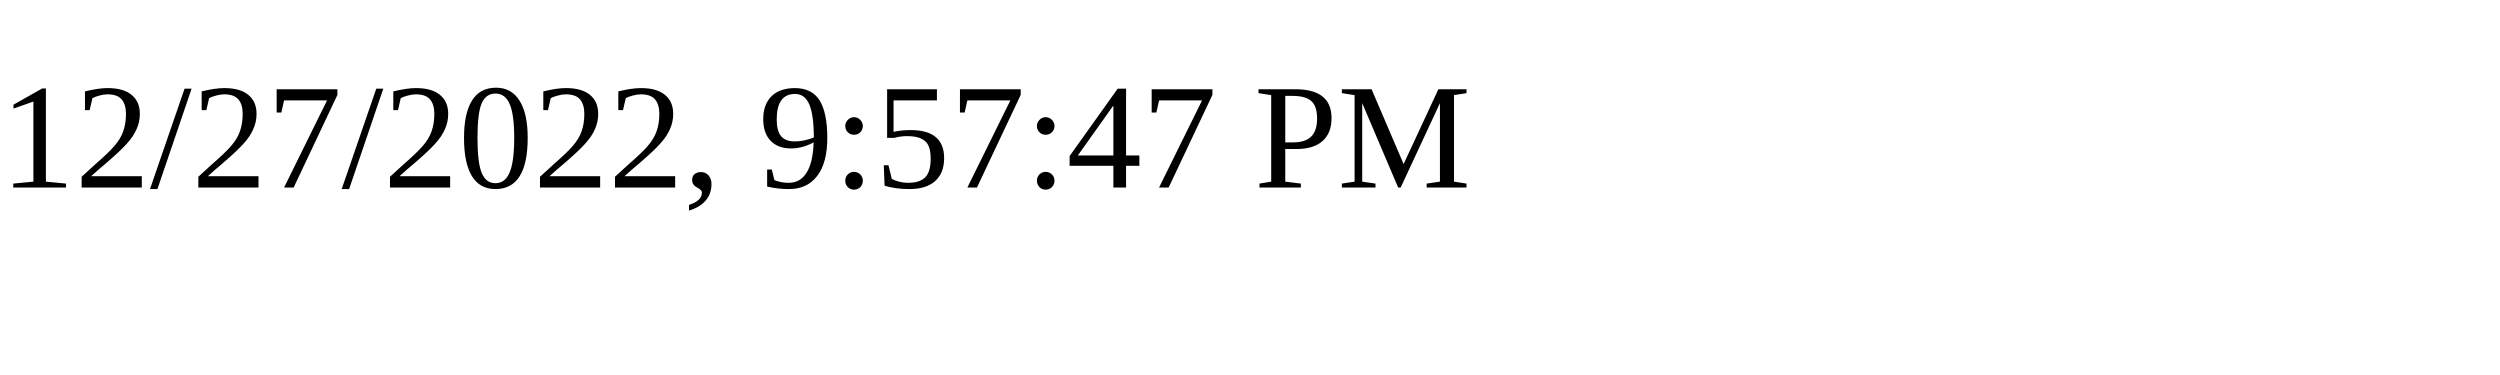
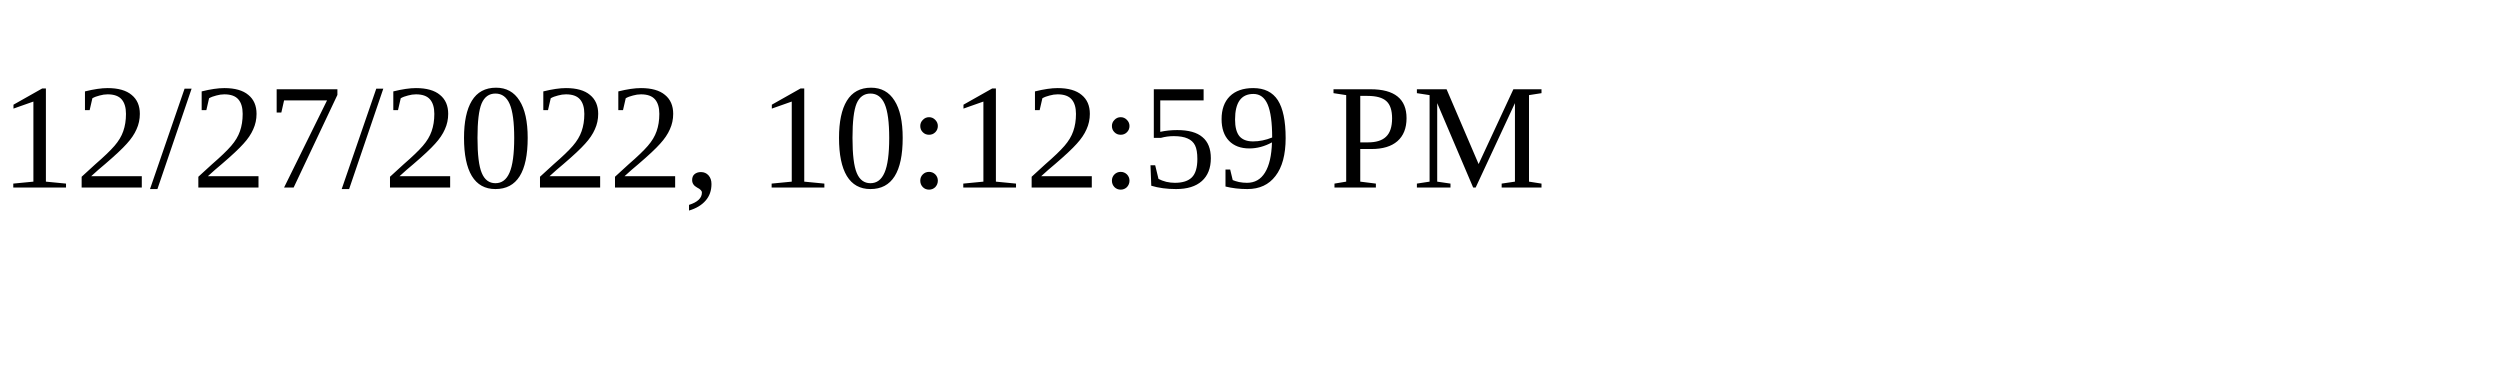
<svg xmlns="http://www.w3.org/2000/svg" height="30" width="200">
-   <text x="0" y="15">12/27/2022, 9:57:47 PM</text>
+   <text x="0" y="15">12/27/2022, 10:12:59 PM</text>
</svg>
